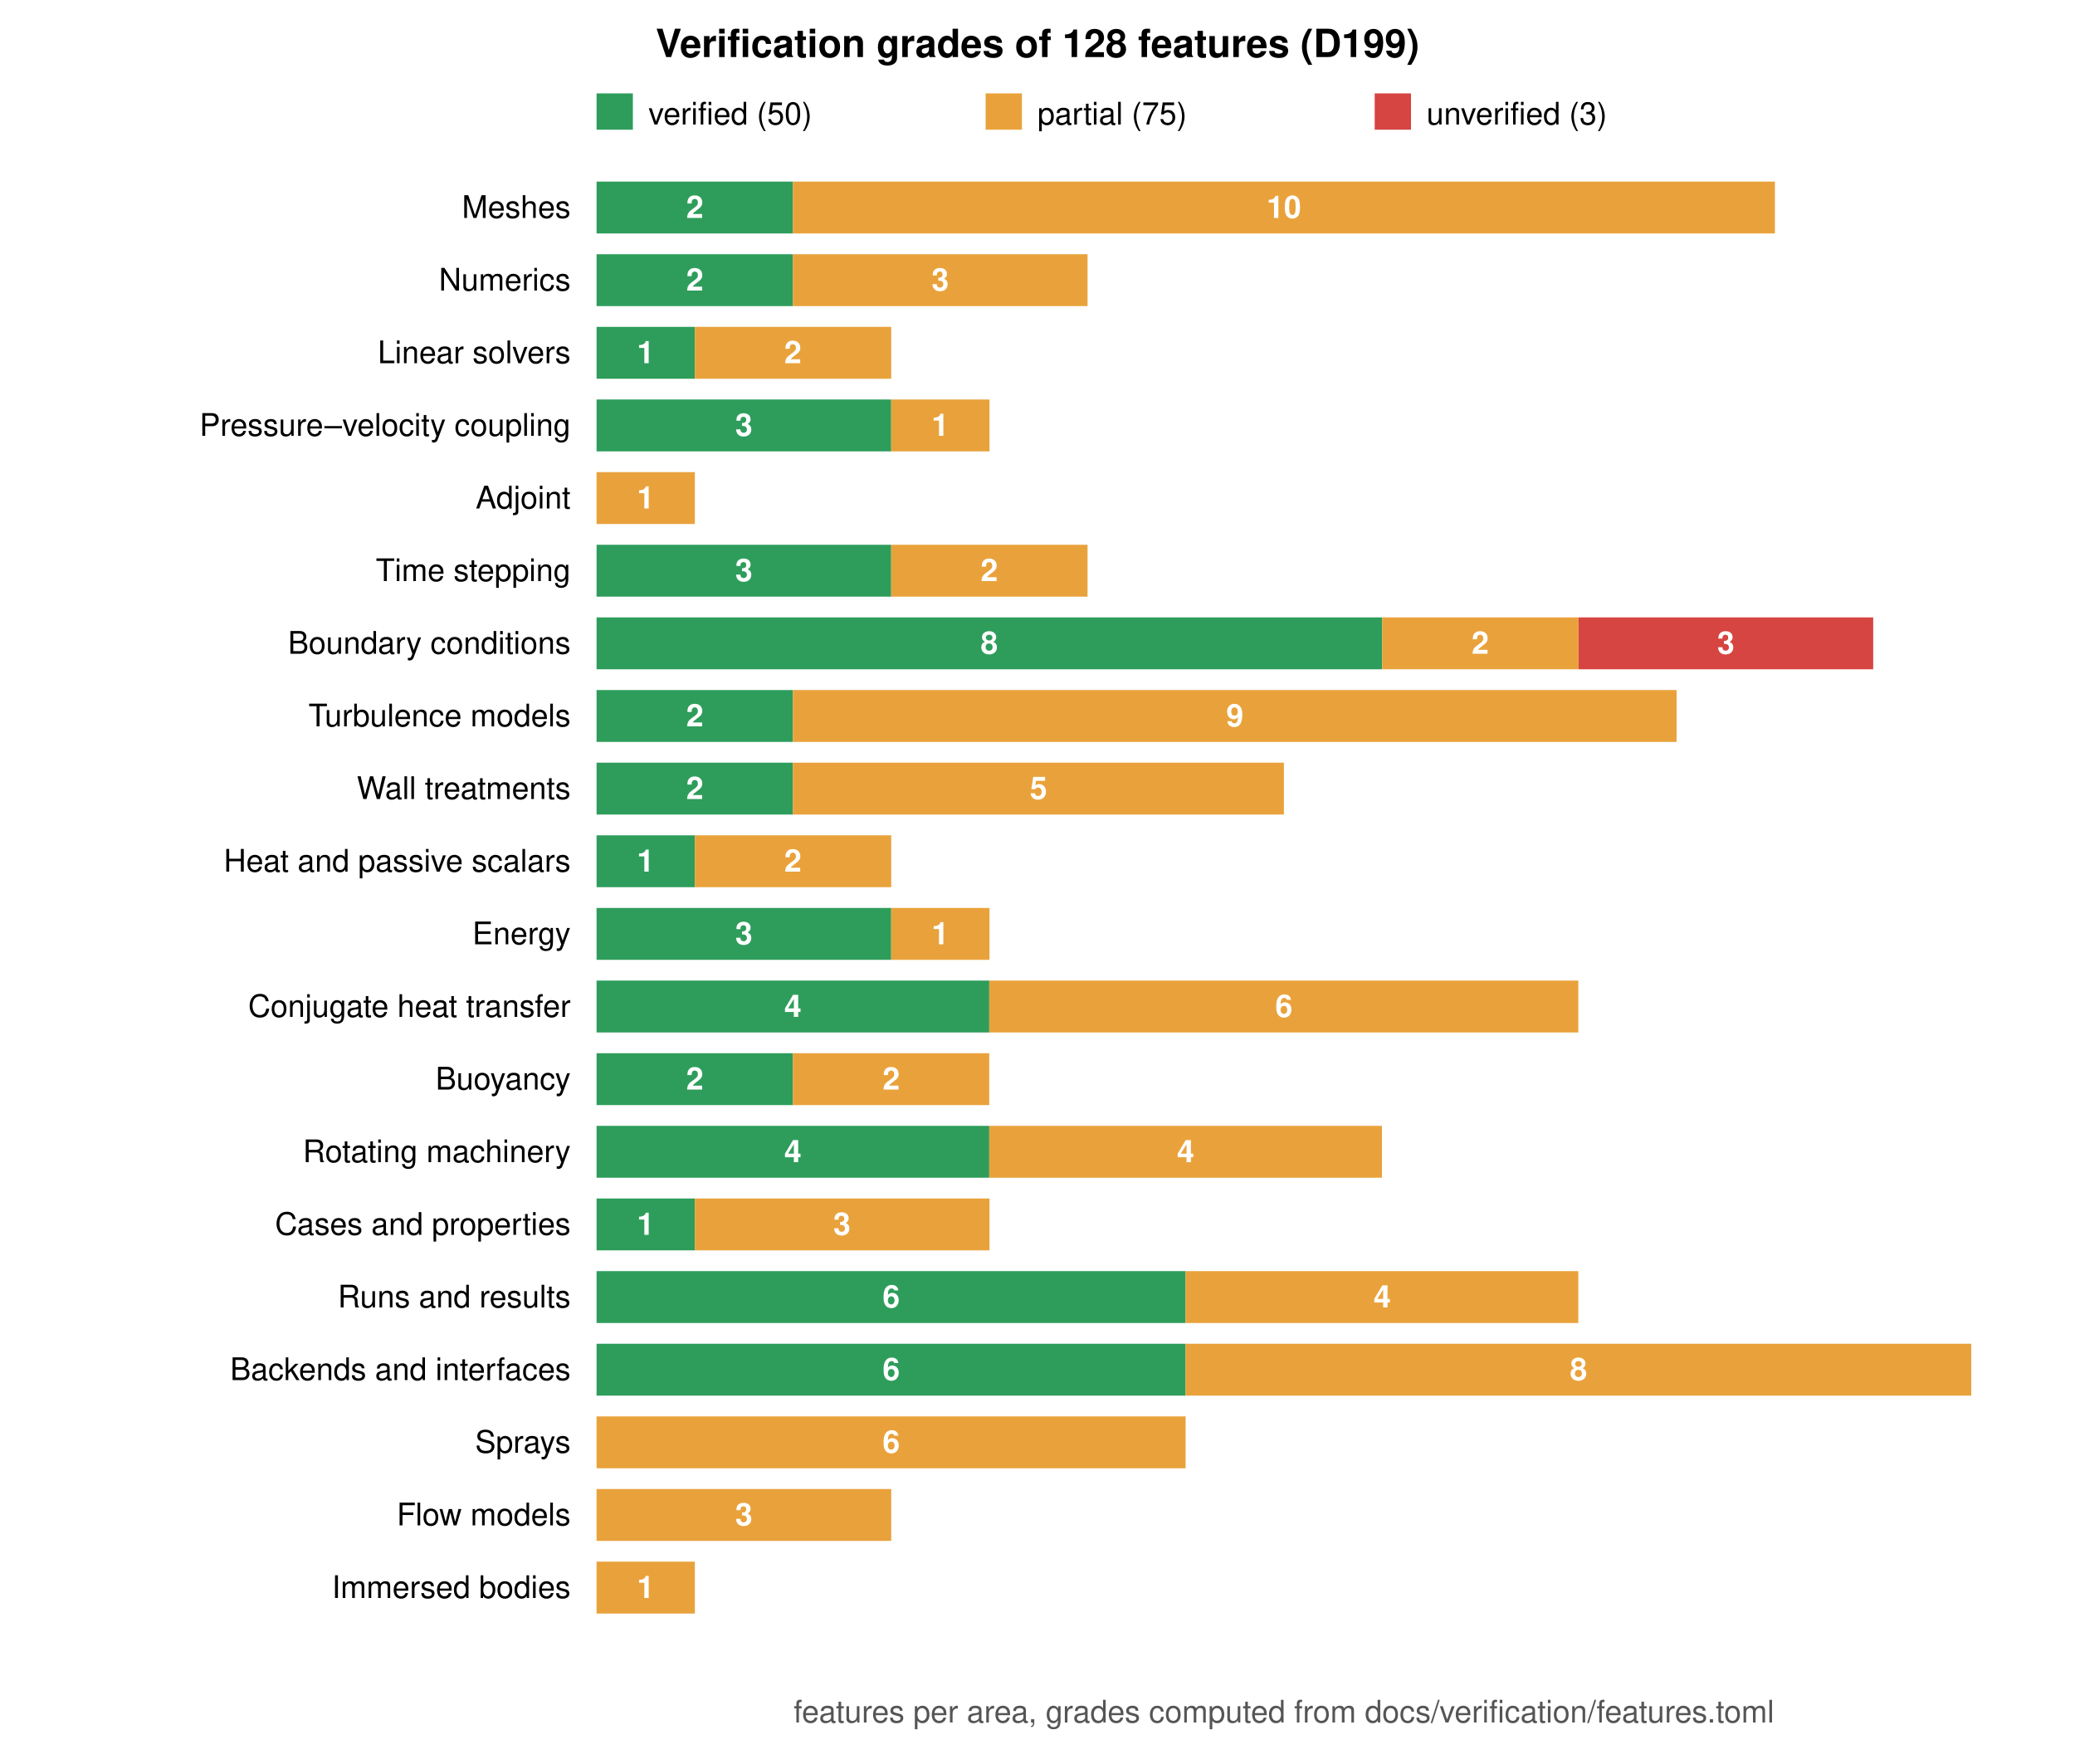
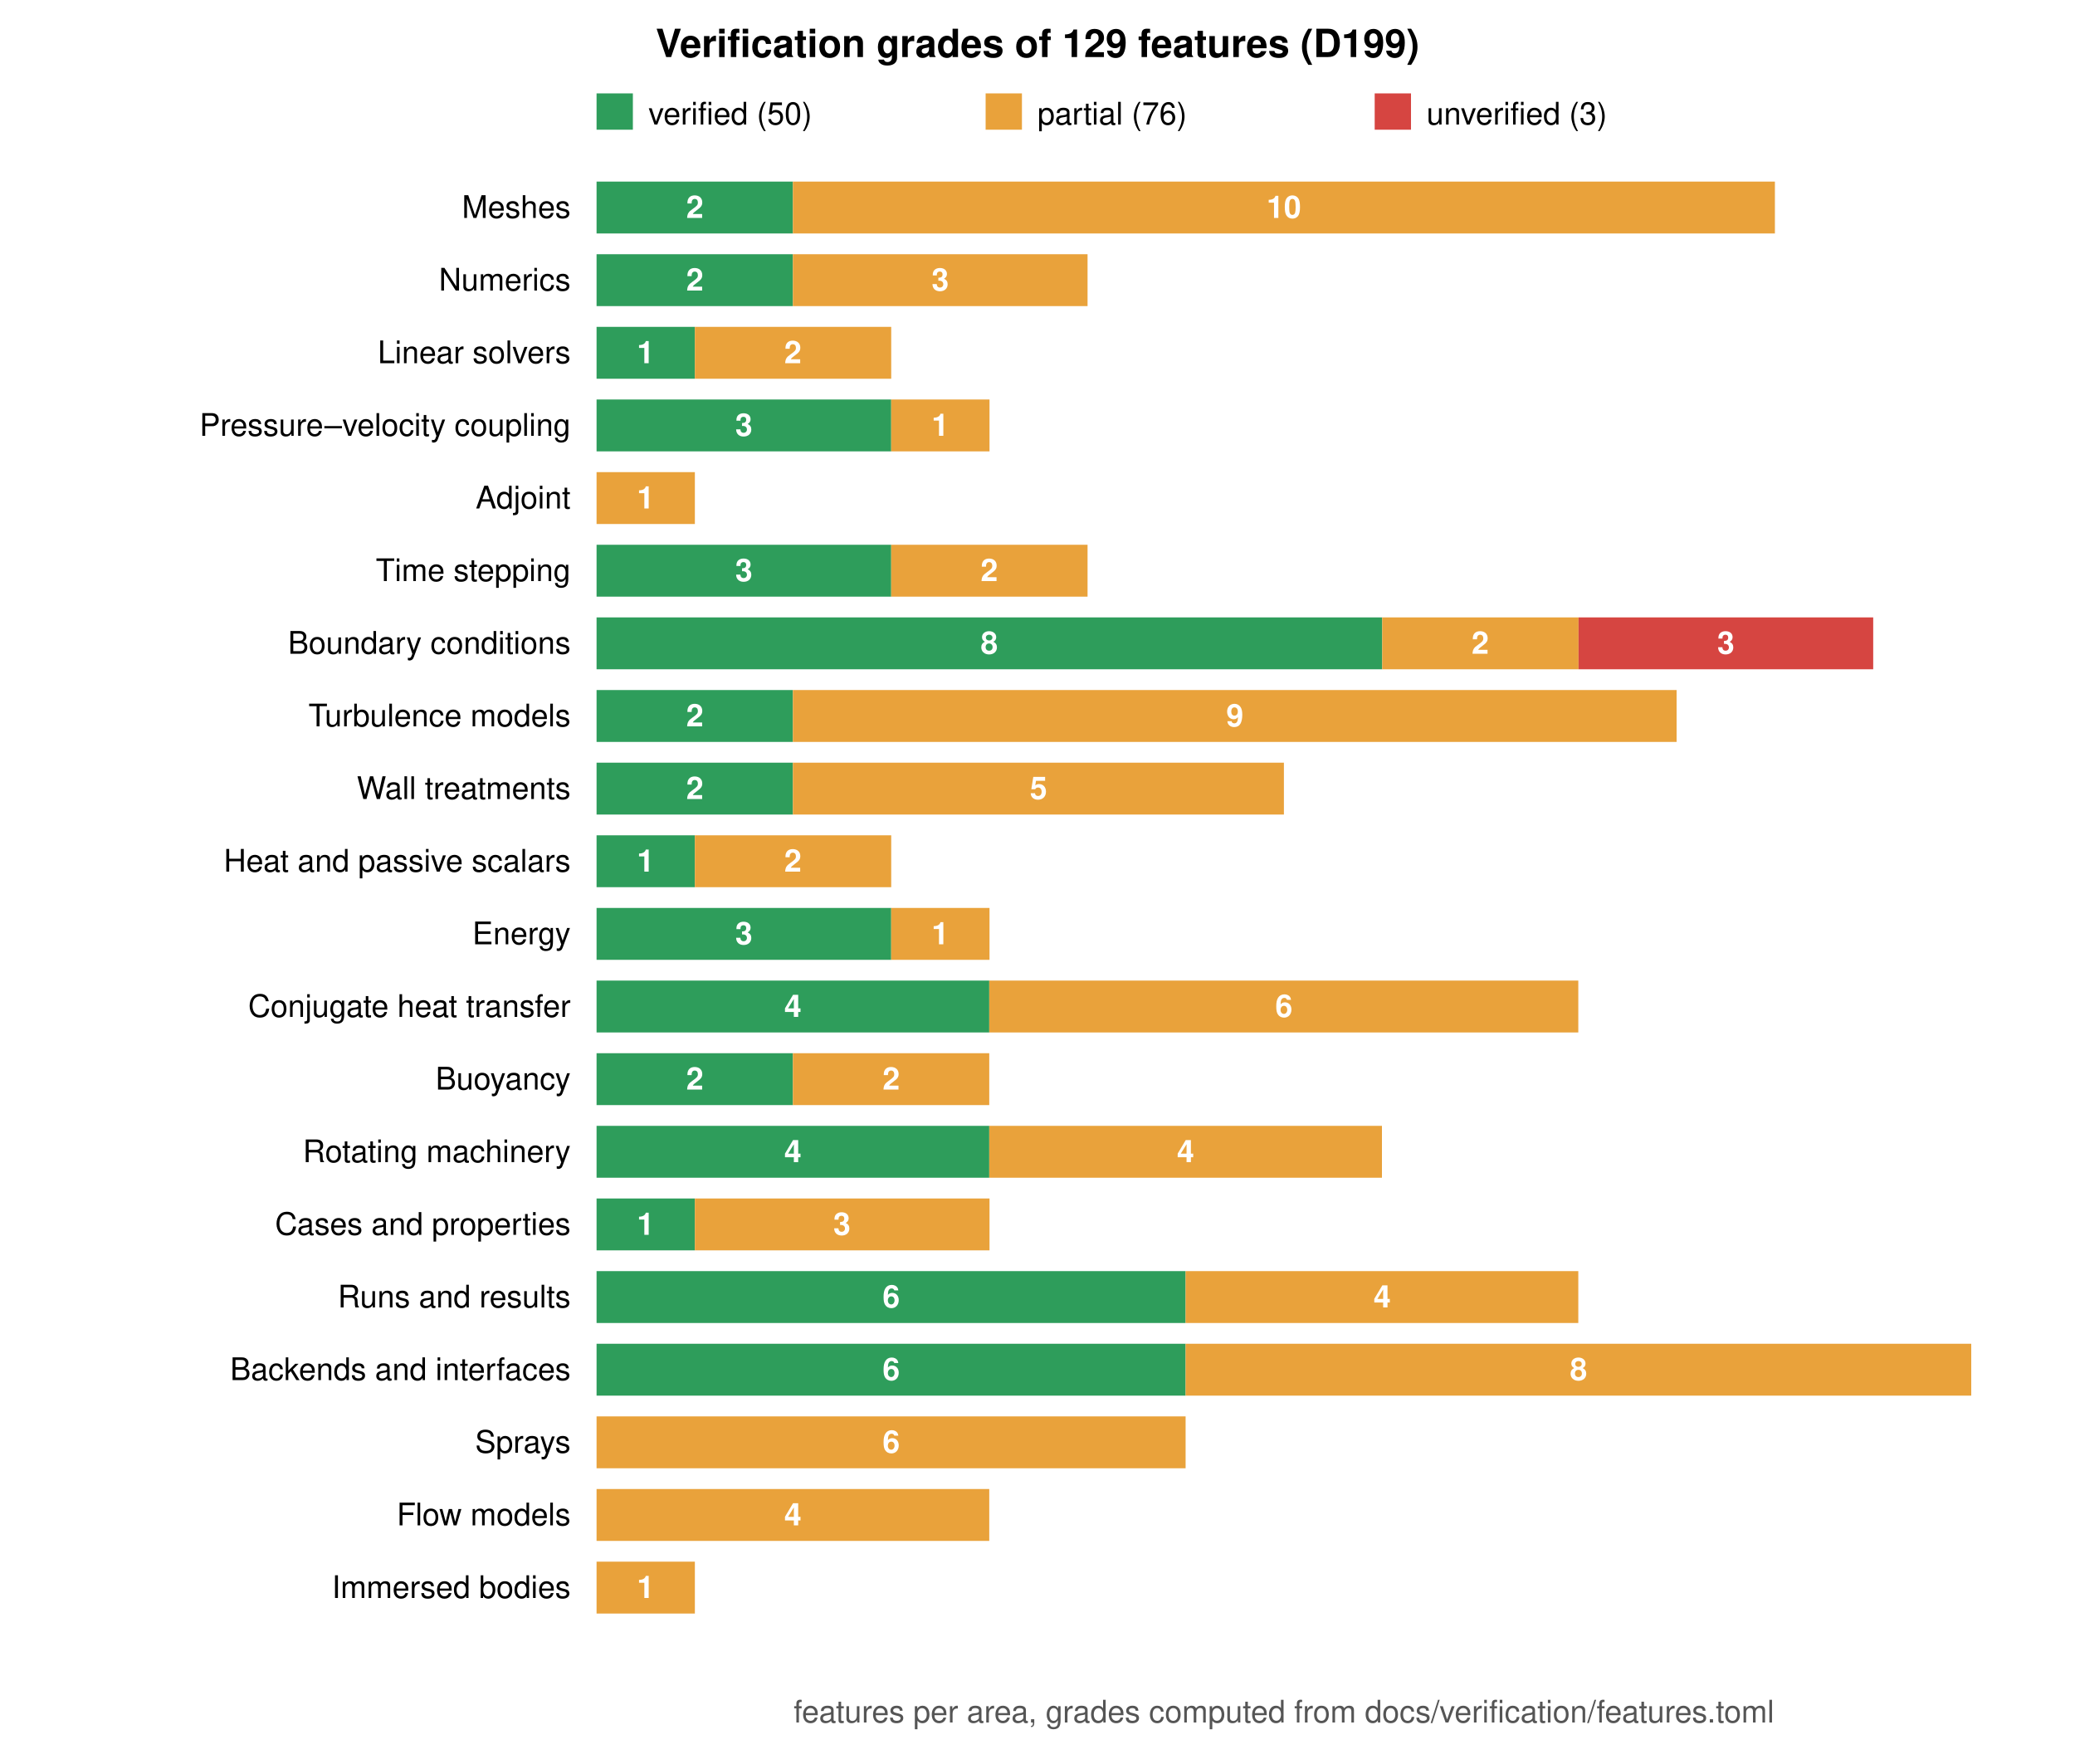
<svg xmlns="http://www.w3.org/2000/svg" viewBox="0 0 800 680" width="800" height="680" font-family="Helvetica, Arial, sans-serif" font-size="12">
  <rect width="800" height="680" fill="white" />
-   <text x="400.0" y="22" text-anchor="middle" font-size="15" font-weight="bold">Verification grades of 128 features (D199)</text>
+   <text x="400.0" y="22" text-anchor="middle" font-size="15" font-weight="bold">Verification grades of 129 features (D199)</text>
  <rect x="230" y="36" width="14" height="14" fill="#2e9d5b" />
  <text x="250" y="48">verified (50)</text>
  <rect x="380" y="36" width="14" height="14" fill="#e9a23b" />
-   <text x="400" y="48">partial (75)</text>
+   <text x="400" y="48">partial (76)</text>
  <rect x="530" y="36" width="14" height="14" fill="#d64541" />
  <text x="550" y="48">unverified (3)</text>
  <text x="220" y="84.0" text-anchor="end">Meshes</text>
  <rect x="230.0" y="70" width="75.7" height="20" fill="#2e9d5b" />
  <text x="267.9" y="84.0" text-anchor="middle" fill="white" font-weight="bold">2</text>
  <rect x="305.7" y="70" width="378.6" height="20" fill="#e9a23b" />
  <text x="495.0" y="84.0" text-anchor="middle" fill="white" font-weight="bold">10</text>
  <text x="220" y="112.0" text-anchor="end">Numerics</text>
  <rect x="230.0" y="98" width="75.7" height="20" fill="#2e9d5b" />
  <text x="267.9" y="112.0" text-anchor="middle" fill="white" font-weight="bold">2</text>
  <rect x="305.7" y="98" width="113.6" height="20" fill="#e9a23b" />
  <text x="362.5" y="112.0" text-anchor="middle" fill="white" font-weight="bold">3</text>
  <text x="220" y="140.0" text-anchor="end">Linear solvers</text>
  <rect x="230.0" y="126" width="37.9" height="20" fill="#2e9d5b" />
  <text x="248.9" y="140.0" text-anchor="middle" fill="white" font-weight="bold">1</text>
  <rect x="267.9" y="126" width="75.7" height="20" fill="#e9a23b" />
  <text x="305.7" y="140.0" text-anchor="middle" fill="white" font-weight="bold">2</text>
  <text x="220" y="168.0" text-anchor="end">Pressure–velocity coupling</text>
  <rect x="230.0" y="154" width="113.6" height="20" fill="#2e9d5b" />
  <text x="286.8" y="168.0" text-anchor="middle" fill="white" font-weight="bold">3</text>
  <rect x="343.6" y="154" width="37.9" height="20" fill="#e9a23b" />
  <text x="362.5" y="168.0" text-anchor="middle" fill="white" font-weight="bold">1</text>
  <text x="220" y="196.0" text-anchor="end">Adjoint</text>
  <rect x="230.0" y="182" width="37.9" height="20" fill="#e9a23b" />
  <text x="248.9" y="196.0" text-anchor="middle" fill="white" font-weight="bold">1</text>
  <text x="220" y="224.0" text-anchor="end">Time stepping</text>
  <rect x="230.0" y="210" width="113.6" height="20" fill="#2e9d5b" />
  <text x="286.8" y="224.0" text-anchor="middle" fill="white" font-weight="bold">3</text>
  <rect x="343.6" y="210" width="75.7" height="20" fill="#e9a23b" />
  <text x="381.4" y="224.0" text-anchor="middle" fill="white" font-weight="bold">2</text>
  <text x="220" y="252.0" text-anchor="end">Boundary conditions</text>
  <rect x="230.0" y="238" width="302.9" height="20" fill="#2e9d5b" />
  <text x="381.4" y="252.0" text-anchor="middle" fill="white" font-weight="bold">8</text>
  <rect x="532.9" y="238" width="75.7" height="20" fill="#e9a23b" />
  <text x="570.7" y="252.0" text-anchor="middle" fill="white" font-weight="bold">2</text>
  <rect x="608.6" y="238" width="113.6" height="20" fill="#d64541" />
  <text x="665.4" y="252.0" text-anchor="middle" fill="white" font-weight="bold">3</text>
  <text x="220" y="280.0" text-anchor="end">Turbulence models</text>
  <rect x="230.0" y="266" width="75.7" height="20" fill="#2e9d5b" />
  <text x="267.9" y="280.0" text-anchor="middle" fill="white" font-weight="bold">2</text>
  <rect x="305.7" y="266" width="340.7" height="20" fill="#e9a23b" />
  <text x="476.1" y="280.0" text-anchor="middle" fill="white" font-weight="bold">9</text>
  <text x="220" y="308.0" text-anchor="end">Wall treatments</text>
  <rect x="230.0" y="294" width="75.7" height="20" fill="#2e9d5b" />
  <text x="267.9" y="308.0" text-anchor="middle" fill="white" font-weight="bold">2</text>
  <rect x="305.7" y="294" width="189.3" height="20" fill="#e9a23b" />
  <text x="400.4" y="308.0" text-anchor="middle" fill="white" font-weight="bold">5</text>
  <text x="220" y="336.0" text-anchor="end">Heat and passive scalars</text>
  <rect x="230.0" y="322" width="37.9" height="20" fill="#2e9d5b" />
  <text x="248.9" y="336.0" text-anchor="middle" fill="white" font-weight="bold">1</text>
  <rect x="267.9" y="322" width="75.7" height="20" fill="#e9a23b" />
  <text x="305.7" y="336.0" text-anchor="middle" fill="white" font-weight="bold">2</text>
  <text x="220" y="364.0" text-anchor="end">Energy</text>
  <rect x="230.0" y="350" width="113.6" height="20" fill="#2e9d5b" />
  <text x="286.8" y="364.0" text-anchor="middle" fill="white" font-weight="bold">3</text>
  <rect x="343.6" y="350" width="37.9" height="20" fill="#e9a23b" />
  <text x="362.5" y="364.0" text-anchor="middle" fill="white" font-weight="bold">1</text>
  <text x="220" y="392.0" text-anchor="end">Conjugate heat transfer</text>
  <rect x="230.0" y="378" width="151.4" height="20" fill="#2e9d5b" />
  <text x="305.7" y="392.0" text-anchor="middle" fill="white" font-weight="bold">4</text>
  <rect x="381.4" y="378" width="227.1" height="20" fill="#e9a23b" />
  <text x="495.0" y="392.0" text-anchor="middle" fill="white" font-weight="bold">6</text>
  <text x="220" y="420.0" text-anchor="end">Buoyancy</text>
  <rect x="230.0" y="406" width="75.7" height="20" fill="#2e9d5b" />
  <text x="267.9" y="420.0" text-anchor="middle" fill="white" font-weight="bold">2</text>
  <rect x="305.7" y="406" width="75.7" height="20" fill="#e9a23b" />
  <text x="343.6" y="420.0" text-anchor="middle" fill="white" font-weight="bold">2</text>
  <text x="220" y="448.0" text-anchor="end">Rotating machinery</text>
  <rect x="230.0" y="434" width="151.4" height="20" fill="#2e9d5b" />
  <text x="305.7" y="448.0" text-anchor="middle" fill="white" font-weight="bold">4</text>
  <rect x="381.4" y="434" width="151.4" height="20" fill="#e9a23b" />
  <text x="457.1" y="448.0" text-anchor="middle" fill="white" font-weight="bold">4</text>
  <text x="220" y="476.0" text-anchor="end">Cases and properties</text>
  <rect x="230.0" y="462" width="37.9" height="20" fill="#2e9d5b" />
  <text x="248.9" y="476.0" text-anchor="middle" fill="white" font-weight="bold">1</text>
  <rect x="267.9" y="462" width="113.6" height="20" fill="#e9a23b" />
  <text x="324.6" y="476.0" text-anchor="middle" fill="white" font-weight="bold">3</text>
  <text x="220" y="504.0" text-anchor="end">Runs and results</text>
  <rect x="230.0" y="490" width="227.1" height="20" fill="#2e9d5b" />
  <text x="343.6" y="504.0" text-anchor="middle" fill="white" font-weight="bold">6</text>
  <rect x="457.1" y="490" width="151.4" height="20" fill="#e9a23b" />
  <text x="532.9" y="504.0" text-anchor="middle" fill="white" font-weight="bold">4</text>
  <text x="220" y="532.0" text-anchor="end">Backends and interfaces</text>
  <rect x="230.0" y="518" width="227.1" height="20" fill="#2e9d5b" />
  <text x="343.6" y="532.0" text-anchor="middle" fill="white" font-weight="bold">6</text>
  <rect x="457.1" y="518" width="302.9" height="20" fill="#e9a23b" />
  <text x="608.6" y="532.0" text-anchor="middle" fill="white" font-weight="bold">8</text>
  <text x="220" y="560.0" text-anchor="end">Sprays</text>
  <rect x="230.0" y="546" width="227.1" height="20" fill="#e9a23b" />
  <text x="343.6" y="560.0" text-anchor="middle" fill="white" font-weight="bold">6</text>
  <text x="220" y="588.0" text-anchor="end">Flow models</text>
-   <rect x="230.0" y="574" width="113.6" height="20" fill="#e9a23b" />
-   <text x="286.8" y="588.0" text-anchor="middle" fill="white" font-weight="bold">3</text>
+   <rect x="230.0" y="574" width="151.4" height="20" fill="#e9a23b" />
+   <text x="305.7" y="588.0" text-anchor="middle" fill="white" font-weight="bold">4</text>
  <text x="220" y="616.0" text-anchor="end">Immersed bodies</text>
  <rect x="230.0" y="602" width="37.9" height="20" fill="#e9a23b" />
  <text x="248.9" y="616.0" text-anchor="middle" fill="white" font-weight="bold">1</text>
  <text x="495.0" y="664" text-anchor="middle" fill="#555">features per area, grades computed from docs/verification/features.toml</text>
</svg>
